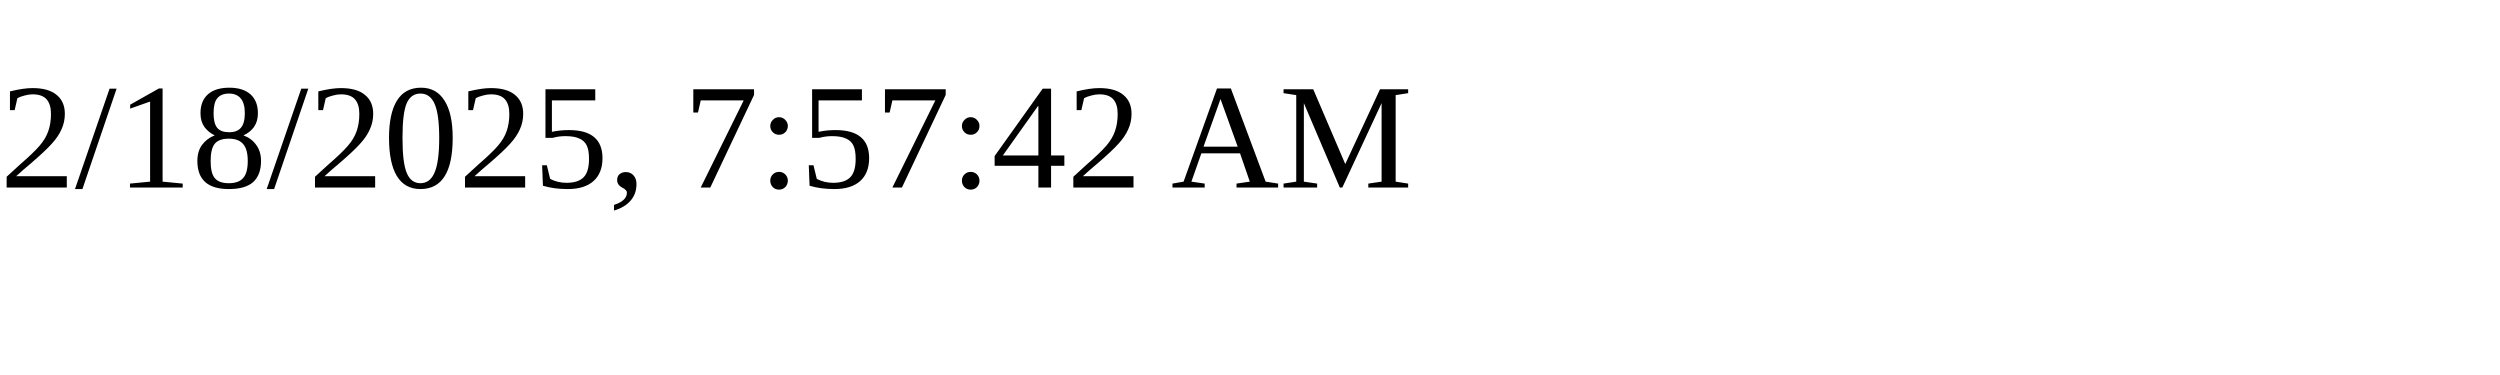
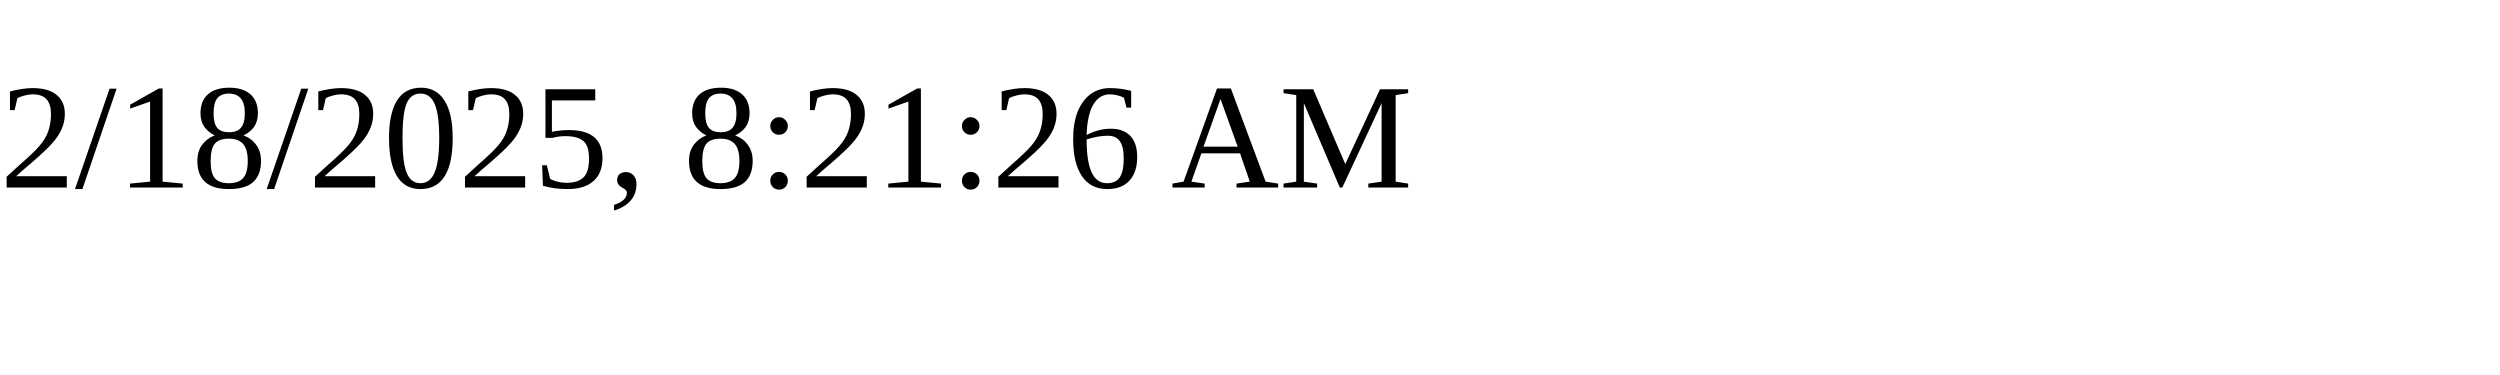
<svg xmlns="http://www.w3.org/2000/svg" height="30" width="200">
-   <text x="0" y="15">2/18/2025, 7:57:42 AM</text>
+   <text x="0" y="15">2/18/2025, 8:21:26 AM</text>
</svg>
